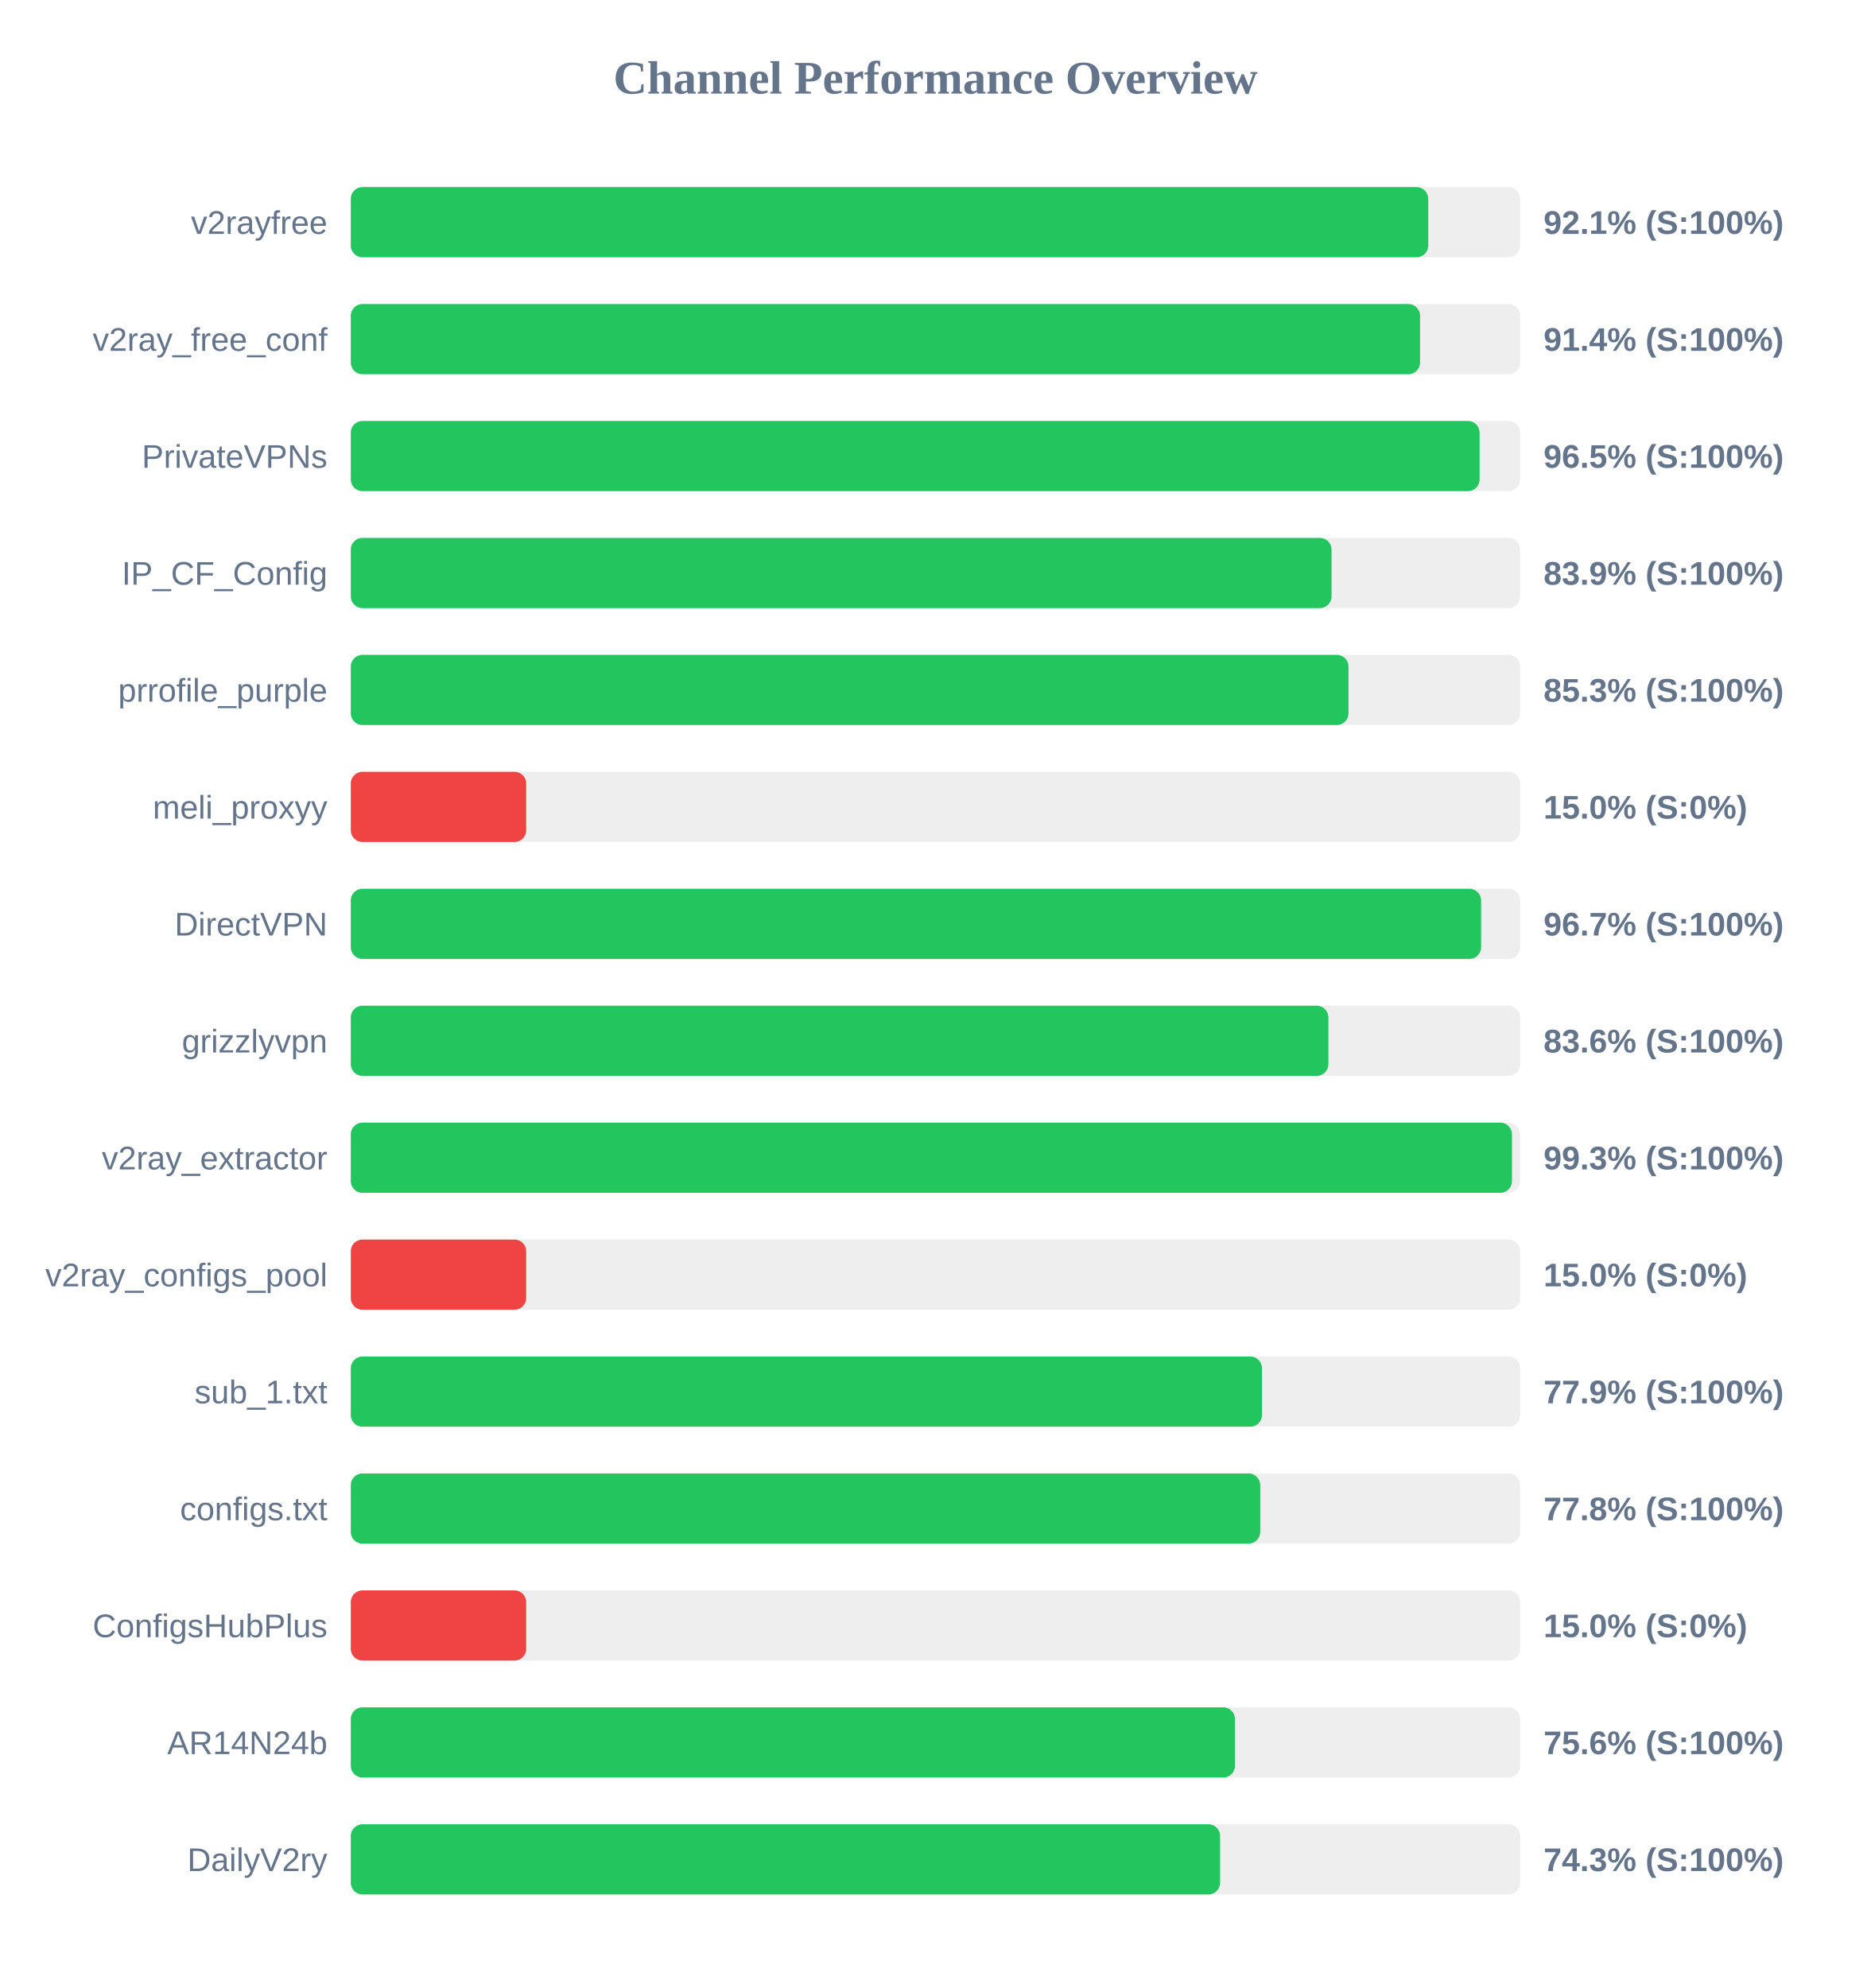
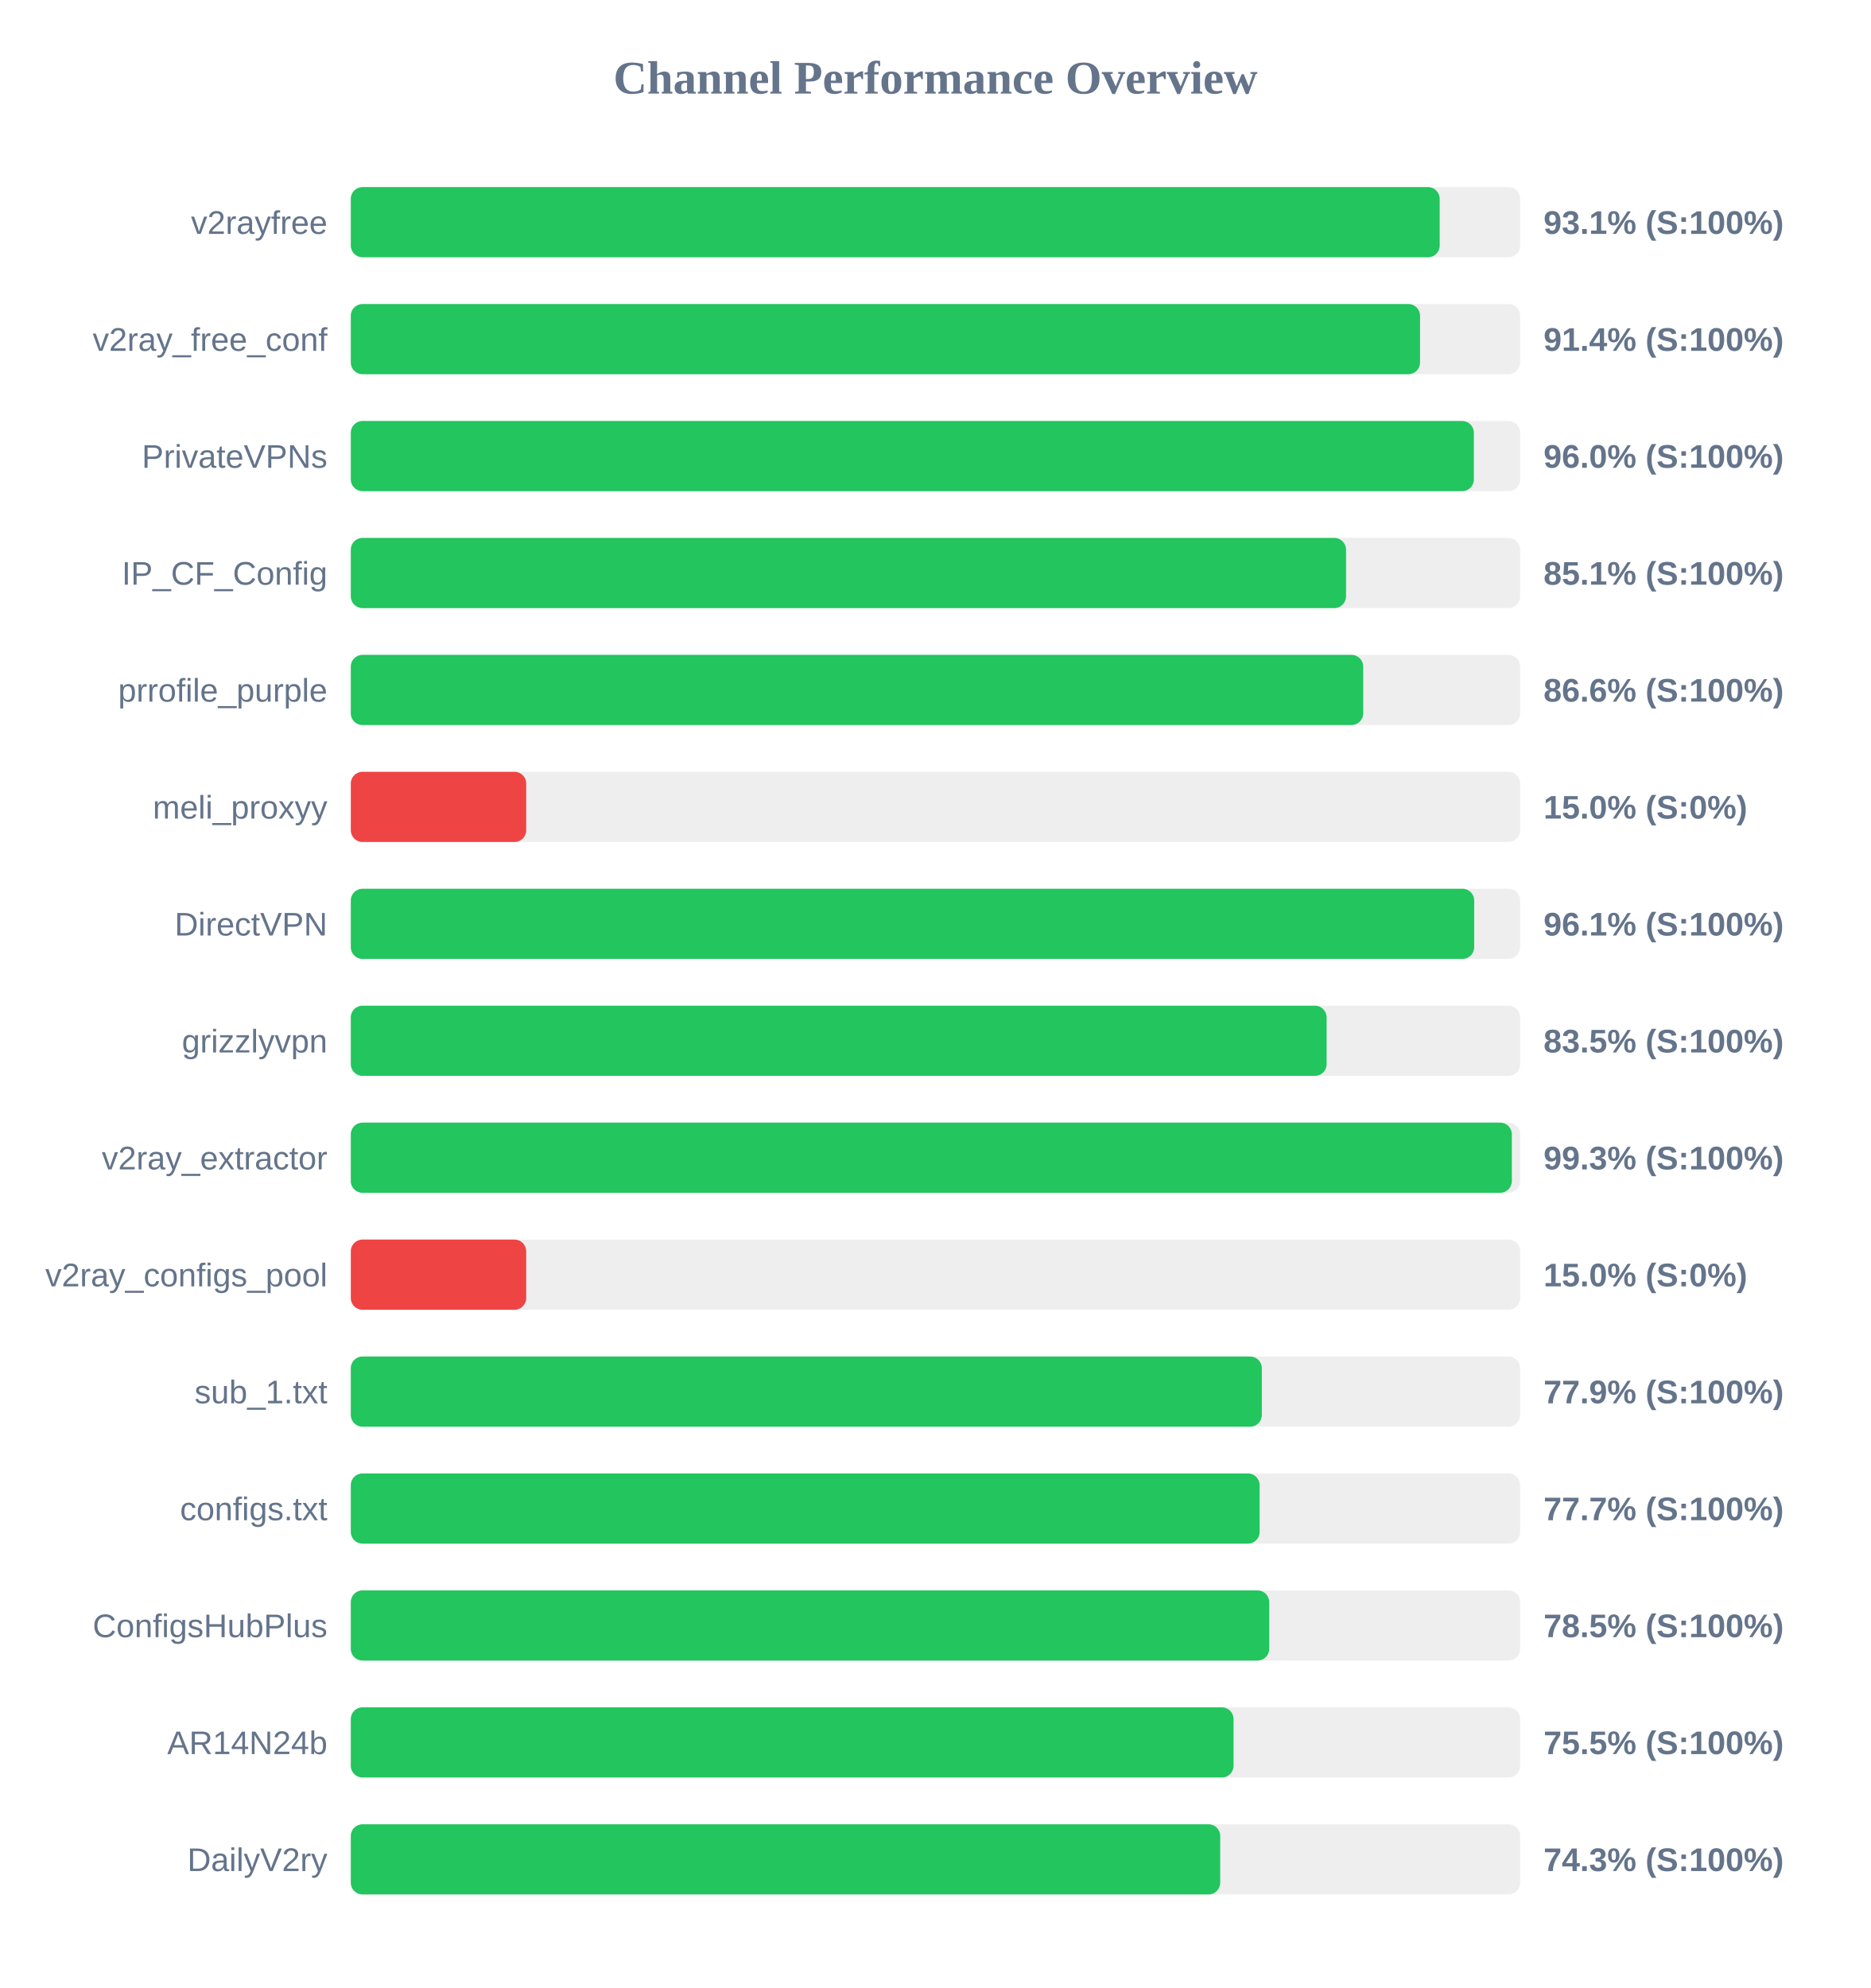
<svg xmlns="http://www.w3.org/2000/svg" width="800" height="850" version="1.1">
  <style>
        .row { font: 14px Arial; fill: #64748b; }
        .score { font: bold 14px Arial; fill: #64748b; }
    </style>
  <text x="400" y="40" text-anchor="middle" font-size="20px" font-weight="bold" fill="#64748b">Channel Performance Overview</text>
  <rect x="150" y="80" width="500" height="30" fill="#eee" rx="5" />
-   <rect x="150" y="80" width="460.7" height="30" fill="#22c55e" rx="5" />
+   <rect x="150" y="80" width="465.6" height="30" fill="#22c55e" rx="5" />
  <text x="140" y="100" text-anchor="end" class="row">v2rayfree</text>
-   <text x="660" y="100" text-anchor="start" class="score">92.1% (S:100%)</text>
+   <text x="660" y="100" text-anchor="start" class="score">93.1% (S:100%)</text>
  <rect x="150" y="130" width="500" height="30" fill="#eee" rx="5" />
  <rect x="150" y="130" width="457.2" height="30" fill="#22c55e" rx="5" />
  <text x="140" y="150" text-anchor="end" class="row">v2ray_free_conf</text>
  <text x="660" y="150" text-anchor="start" class="score">91.4% (S:100%)</text>
  <rect x="150" y="180" width="500" height="30" fill="#eee" rx="5" />
-   <rect x="150" y="180" width="482.65" height="30" fill="#22c55e" rx="5" />
+   <rect x="150" y="180" width="480.2" height="30" fill="#22c55e" rx="5" />
  <text x="140" y="200" text-anchor="end" class="row">PrivateVPNs</text>
-   <text x="660" y="200" text-anchor="start" class="score">96.5% (S:100%)</text>
+   <text x="660" y="200" text-anchor="start" class="score">96.0% (S:100%)</text>
  <rect x="150" y="230" width="500" height="30" fill="#eee" rx="5" />
-   <rect x="150" y="230" width="419.35" height="30" fill="#22c55e" rx="5" />
+   <rect x="150" y="230" width="425.55" height="30" fill="#22c55e" rx="5" />
  <text x="140" y="250" text-anchor="end" class="row">IP_CF_Config</text>
-   <text x="660" y="250" text-anchor="start" class="score">83.9% (S:100%)</text>
+   <text x="660" y="250" text-anchor="start" class="score">85.1% (S:100%)</text>
  <rect x="150" y="280" width="500" height="30" fill="#eee" rx="5" />
-   <rect x="150" y="280" width="426.6" height="30" fill="#22c55e" rx="5" />
+   <rect x="150" y="280" width="432.9" height="30" fill="#22c55e" rx="5" />
  <text x="140" y="300" text-anchor="end" class="row">prrofile_purple</text>
-   <text x="660" y="300" text-anchor="start" class="score">85.3% (S:100%)</text>
+   <text x="660" y="300" text-anchor="start" class="score">86.6% (S:100%)</text>
  <rect x="150" y="330" width="500" height="30" fill="#eee" rx="5" />
  <rect x="150" y="330" width="75.0" height="30" fill="#ef4444" rx="5" />
  <text x="140" y="350" text-anchor="end" class="row">meli_proxyy</text>
  <text x="660" y="350" text-anchor="start" class="score">15.0% (S:0%)</text>
  <rect x="150" y="380" width="500" height="30" fill="#eee" rx="5" />
-   <rect x="150" y="380" width="483.3" height="30" fill="#22c55e" rx="5" />
+   <rect x="150" y="380" width="480.35" height="30" fill="#22c55e" rx="5" />
  <text x="140" y="400" text-anchor="end" class="row">DirectVPN</text>
-   <text x="660" y="400" text-anchor="start" class="score">96.7% (S:100%)</text>
+   <text x="660" y="400" text-anchor="start" class="score">96.1% (S:100%)</text>
  <rect x="150" y="430" width="500" height="30" fill="#eee" rx="5" />
-   <rect x="150" y="430" width="418.0" height="30" fill="#22c55e" rx="5" />
+   <rect x="150" y="430" width="417.25" height="30" fill="#22c55e" rx="5" />
  <text x="140" y="450" text-anchor="end" class="row">grizzlyvpn</text>
-   <text x="660" y="450" text-anchor="start" class="score">83.6% (S:100%)</text>
+   <text x="660" y="450" text-anchor="start" class="score">83.5% (S:100%)</text>
  <rect x="150" y="480" width="500" height="30" fill="#eee" rx="5" />
-   <rect x="150" y="480" width="496.5" height="30" fill="#22c55e" rx="5" />
+   <rect x="150" y="480" width="496.45" height="30" fill="#22c55e" rx="5" />
  <text x="140" y="500" text-anchor="end" class="row">v2ray_extractor</text>
  <text x="660" y="500" text-anchor="start" class="score">99.3% (S:100%)</text>
  <rect x="150" y="530" width="500" height="30" fill="#eee" rx="5" />
  <rect x="150" y="530" width="75.0" height="30" fill="#ef4444" rx="5" />
  <text x="140" y="550" text-anchor="end" class="row">v2ray_configs_pool</text>
  <text x="660" y="550" text-anchor="start" class="score">15.0% (S:0%)</text>
  <rect x="150" y="580" width="500" height="30" fill="#eee" rx="5" />
-   <rect x="150" y="580" width="389.6" height="30" fill="#22c55e" rx="5" />
+   <rect x="150" y="580" width="389.55" height="30" fill="#22c55e" rx="5" />
  <text x="140" y="600" text-anchor="end" class="row">sub_1.txt</text>
  <text x="660" y="600" text-anchor="start" class="score">77.9% (S:100%)</text>
  <rect x="150" y="630" width="500" height="30" fill="#eee" rx="5" />
-   <rect x="150" y="630" width="388.85" height="30" fill="#22c55e" rx="5" />
+   <rect x="150" y="630" width="388.6" height="30" fill="#22c55e" rx="5" />
  <text x="140" y="650" text-anchor="end" class="row">configs.txt</text>
-   <text x="660" y="650" text-anchor="start" class="score">77.8% (S:100%)</text>
+   <text x="660" y="650" text-anchor="start" class="score">77.7% (S:100%)</text>
  <rect x="150" y="680" width="500" height="30" fill="#eee" rx="5" />
-   <rect x="150" y="680" width="75.0" height="30" fill="#ef4444" rx="5" />
+   <rect x="150" y="680" width="392.7" height="30" fill="#22c55e" rx="5" />
  <text x="140" y="700" text-anchor="end" class="row">ConfigsHubPlus</text>
-   <text x="660" y="700" text-anchor="start" class="score">15.0% (S:0%)</text>
+   <text x="660" y="700" text-anchor="start" class="score">78.5% (S:100%)</text>
  <rect x="150" y="730" width="500" height="30" fill="#eee" rx="5" />
-   <rect x="150" y="730" width="378.05" height="30" fill="#22c55e" rx="5" />
+   <rect x="150" y="730" width="377.45" height="30" fill="#22c55e" rx="5" />
  <text x="140" y="750" text-anchor="end" class="row">AR14N24b</text>
-   <text x="660" y="750" text-anchor="start" class="score">75.6% (S:100%)</text>
+   <text x="660" y="750" text-anchor="start" class="score">75.5% (S:100%)</text>
  <rect x="150" y="780" width="500" height="30" fill="#eee" rx="5" />
-   <rect x="150" y="780" width="371.7" height="30" fill="#22c55e" rx="5" />
+   <rect x="150" y="780" width="371.75" height="30" fill="#22c55e" rx="5" />
  <text x="140" y="800" text-anchor="end" class="row">DailyV2ry</text>
  <text x="660" y="800" text-anchor="start" class="score">74.3% (S:100%)</text>
</svg>
